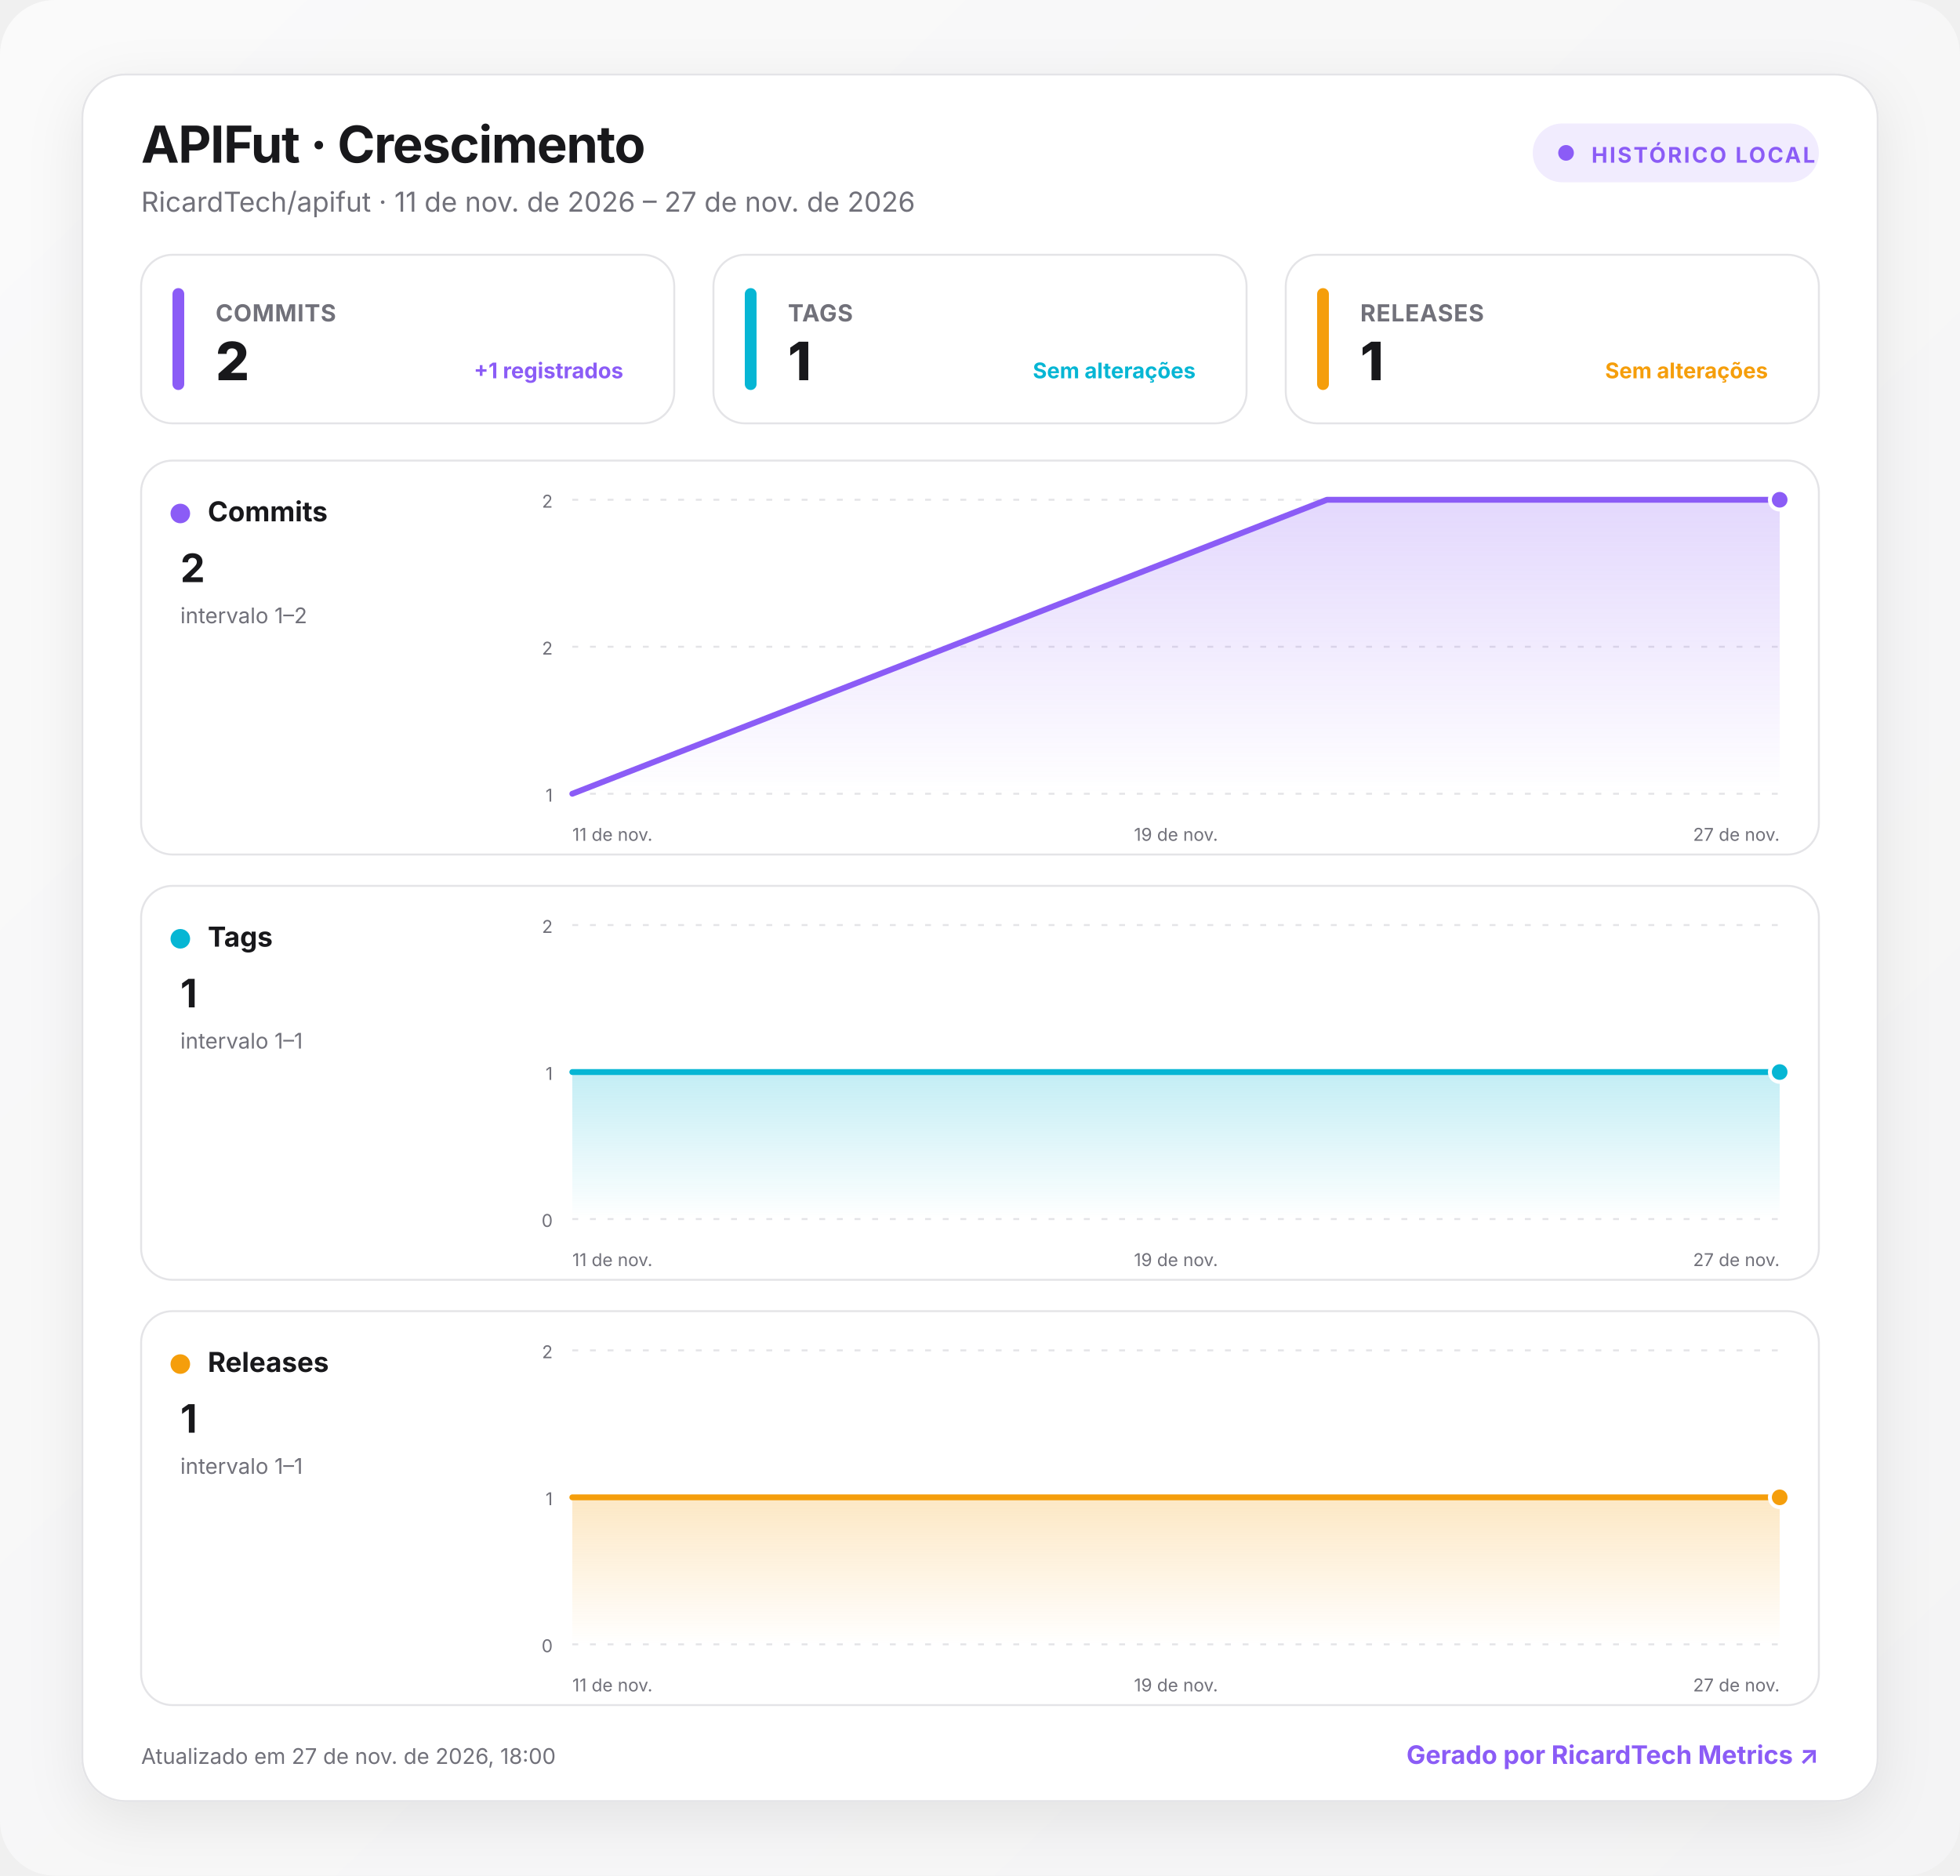
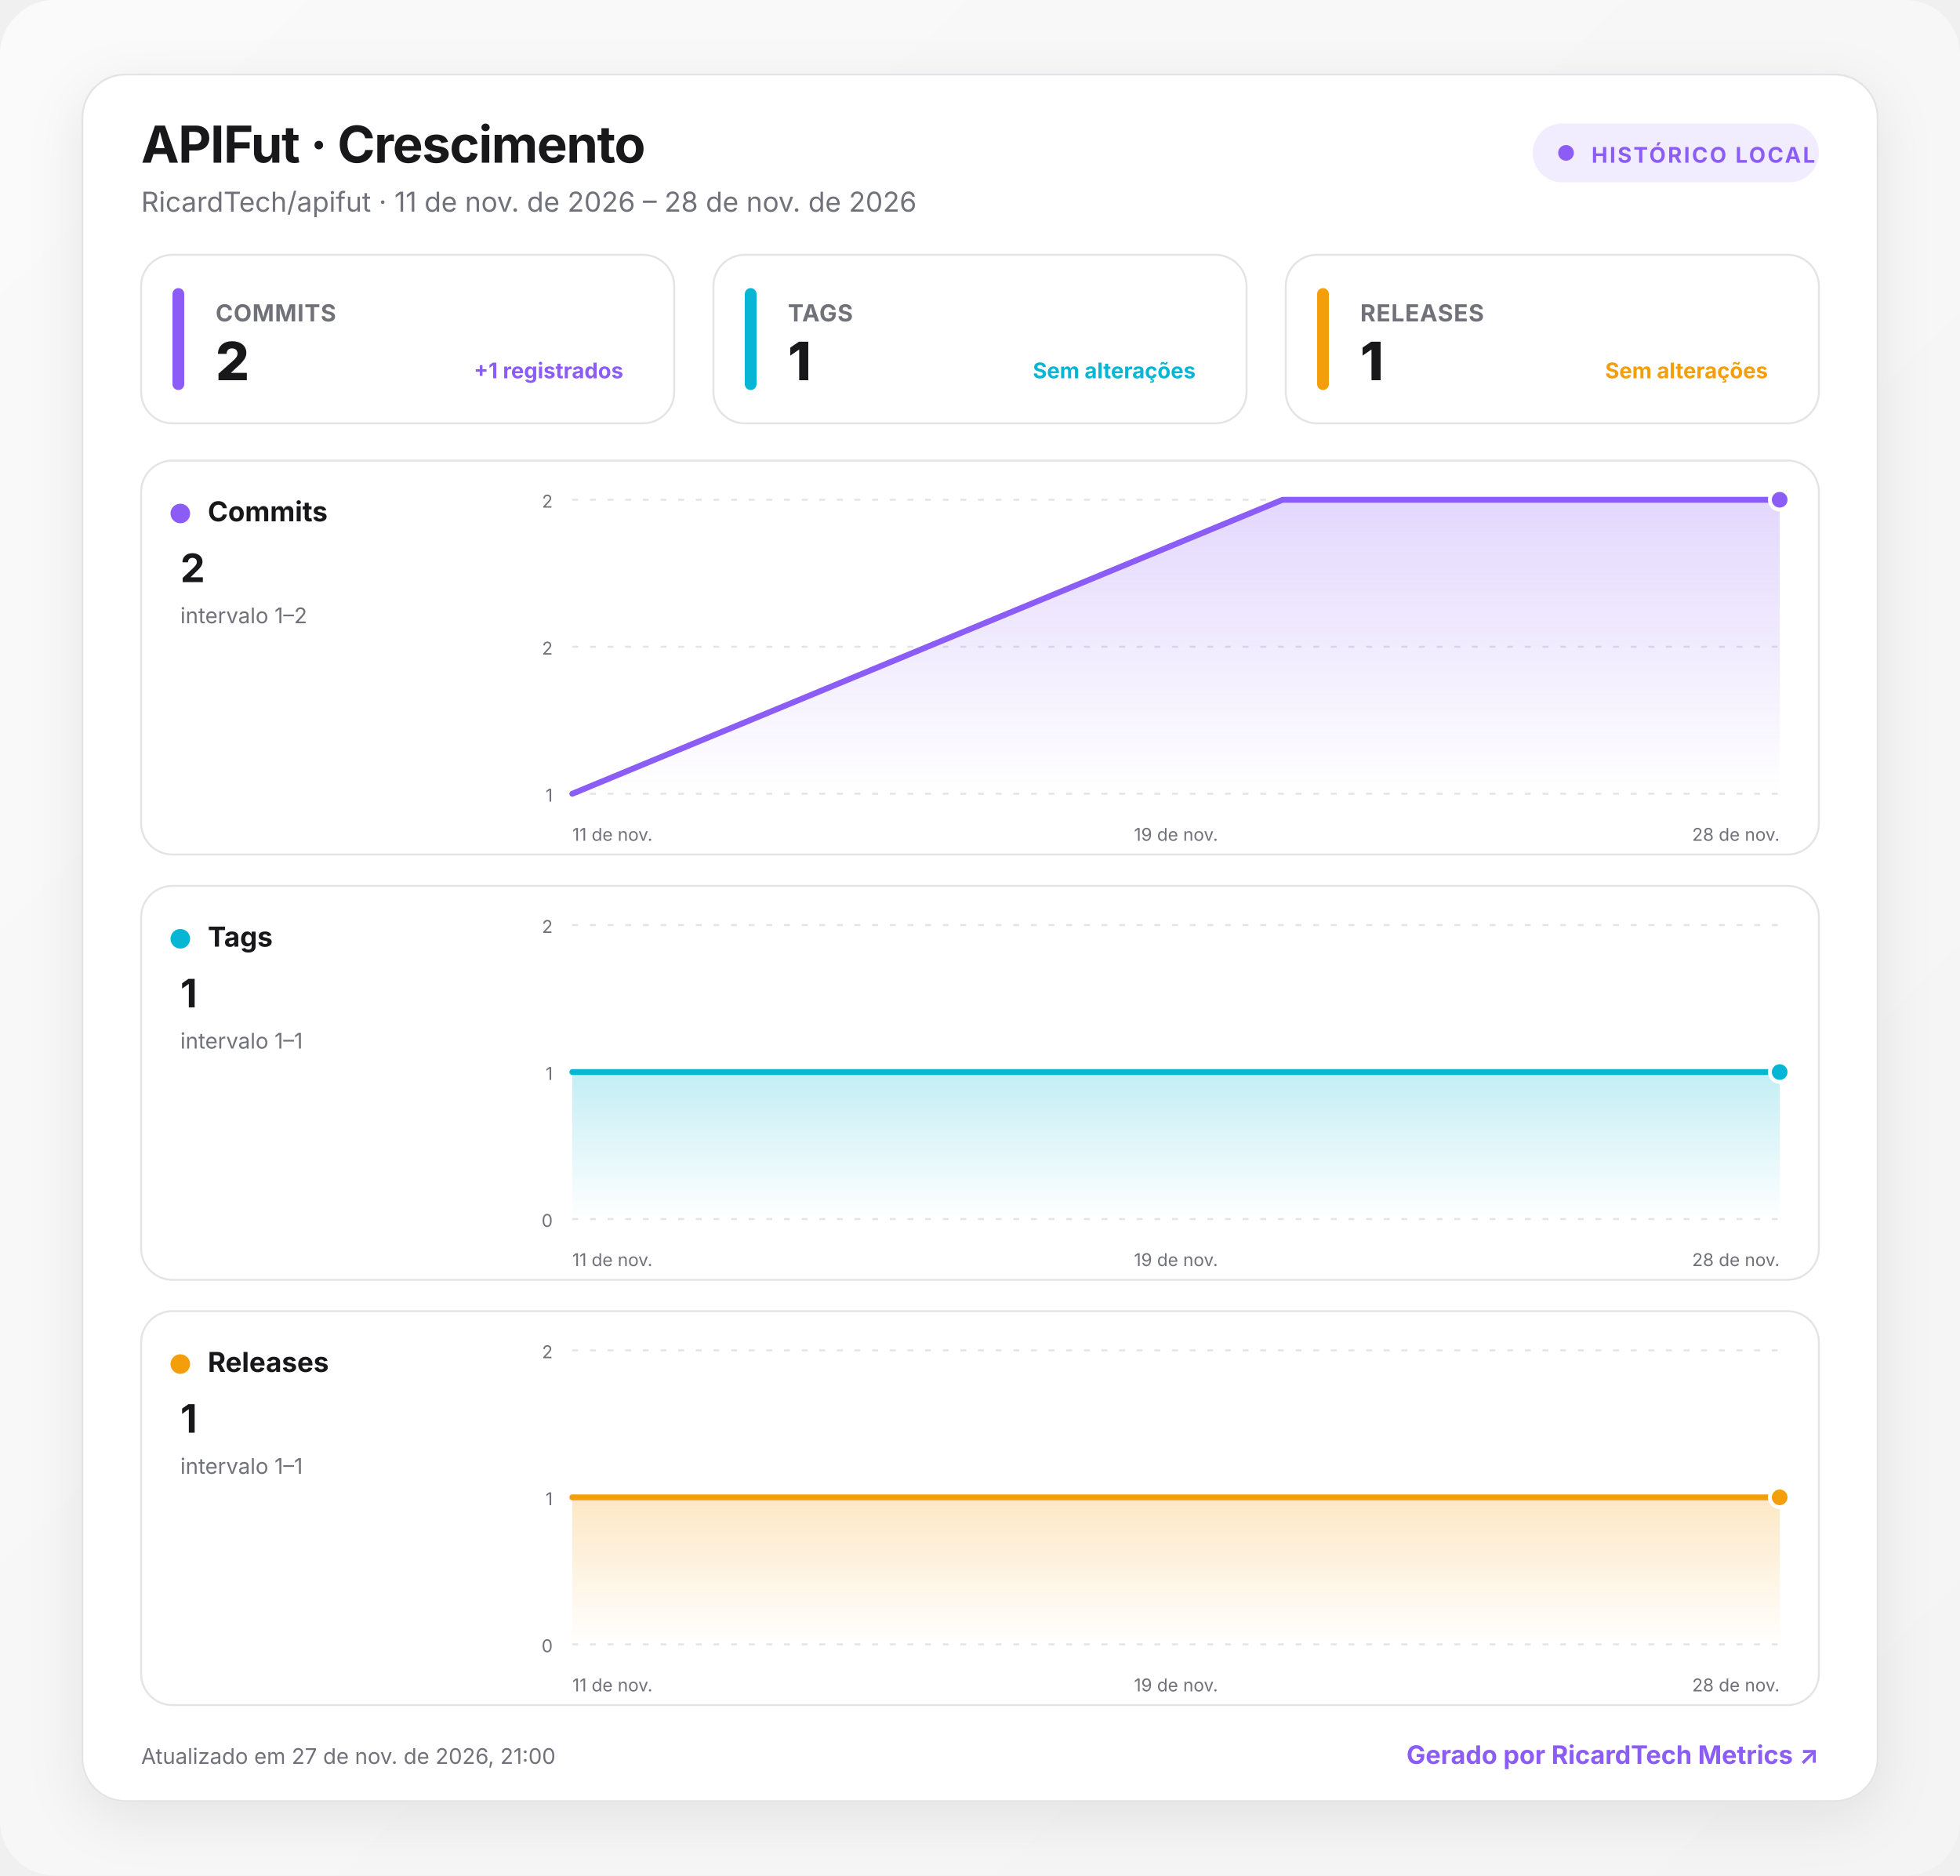
<svg xmlns="http://www.w3.org/2000/svg" width="1000" height="957" viewBox="0 0 1000 957" role="img" aria-labelledby="title desc">
  <defs>
    <linearGradient id="background" x1="0" y1="0" x2="1" y2="1">
      <stop offset="0" stop-color="#fafafa" />
      <stop offset="1" stop-color="#f4f4f5" />
    </linearGradient>
    <linearGradient id="fill-commits" x1="0" y1="0" x2="0" y2="1">
      <stop offset="0" stop-color="#8b5cf6" stop-opacity=".24" />
      <stop offset="1" stop-color="#8b5cf6" stop-opacity="0" />
    </linearGradient>
    <linearGradient id="fill-tags" x1="0" y1="0" x2="0" y2="1">
      <stop offset="0" stop-color="#06b6d4" stop-opacity=".24" />
      <stop offset="1" stop-color="#06b6d4" stop-opacity="0" />
    </linearGradient>
    <linearGradient id="fill-releases" x1="0" y1="0" x2="0" y2="1">
      <stop offset="0" stop-color="#f59e0b" stop-opacity=".24" />
      <stop offset="1" stop-color="#f59e0b" stop-opacity="0" />
    </linearGradient>
    <filter id="shadow" x="-10%" y="-10%" width="120%" height="130%">
      <feDropShadow dx="0" dy="8" stdDeviation="14" flood-color="#18181b" flood-opacity=".08" />
    </filter>
    <style>
      :root { color-scheme: light dark; }
      .bg { fill: url(#background); }
      .surface { fill: #ffffff; stroke: #e4e4e7; }
      .panel { fill: #ffffff; stroke: #e4e4e7; }
      .primary { fill: #18181b; }
      .secondary { fill: #71717a; }
      .grid { stroke: #e4e4e7; }
      text { font-family: Inter, ui-sans-serif, system-ui, -apple-system, BlinkMacSystemFont, "Segoe UI", Roboto, sans-serif; }
      @media (prefers-color-scheme: dark) {
        .bg { fill: #09090b; }
        .surface, .panel { fill: #111113; stroke: #27272a; }
        .primary { fill: #fafafa; }
        .secondary { fill: #a1a1aa; }
        .grid { stroke: #27272a; }
      }
    </style>
  </defs>
  <rect class="bg" width="1000" height="957" rx="28" />
  <g transform="translate(42 38)">
    <rect x="0" y="0" width="916" height="881" rx="22" class="surface" filter="url(#shadow)" />
    <text x="30" y="45" class="primary" font-size="26" font-weight="750" letter-spacing="-.5">APIFut · Crescimento</text>
-     <text x="30" y="70" class="secondary" font-size="14">RicardTech/apifut · 11 de nov. de 2026 – 27 de nov. de 2026</text>
+     <text x="30" y="70" class="secondary" font-size="14">RicardTech/apifut · 11 de nov. de 2026 – 28 de nov. de 2026</text>
    <g transform="translate(740 25)">
      <rect width="146" height="30" rx="15" fill="#8b5cf6" fill-opacity=".12" />
      <circle cx="17" cy="15" r="4" fill="#8b5cf6" />
      <text x="30" y="20" fill="#8b5cf6" font-size="11" font-weight="700" letter-spacing="1">HISTÓRICO LOCAL</text>
    </g>
    <g transform="translate(30 92)">
      <rect width="272" height="86" rx="16" class="panel" />
      <rect x="16" y="17" width="6" height="52" rx="3" fill="#8b5cf6" />
      <text x="38" y="34" class="secondary" font-size="12" font-weight="650" letter-spacing=".3">COMMITS</text>
      <text x="38" y="64" class="primary" font-size="27" font-weight="760" letter-spacing="-.5">2</text>
      <text x="246" y="63" text-anchor="end" fill="#8b5cf6" font-size="11" font-weight="650">+1 registrados</text>
    </g>
    <g transform="translate(322 92)">
      <rect width="272" height="86" rx="16" class="panel" />
      <rect x="16" y="17" width="6" height="52" rx="3" fill="#06b6d4" />
      <text x="38" y="34" class="secondary" font-size="12" font-weight="650" letter-spacing=".3">TAGS</text>
      <text x="38" y="64" class="primary" font-size="27" font-weight="760" letter-spacing="-.5">1</text>
      <text x="246" y="63" text-anchor="end" fill="#06b6d4" font-size="11" font-weight="650">Sem alterações</text>
    </g>
    <g transform="translate(614 92)">
      <rect width="272" height="86" rx="16" class="panel" />
      <rect x="16" y="17" width="6" height="52" rx="3" fill="#f59e0b" />
      <text x="38" y="34" class="secondary" font-size="12" font-weight="650" letter-spacing=".3">RELEASES</text>
      <text x="38" y="64" class="primary" font-size="27" font-weight="760" letter-spacing="-.5">1</text>
      <text x="246" y="63" text-anchor="end" fill="#f59e0b" font-size="11" font-weight="650">Sem alterações</text>
    </g>
    <g transform="translate(30 197)">
      <rect width="856" height="201" rx="16" class="panel" />
      <circle cx="20" cy="27" r="5" fill="#8b5cf6" />
      <text x="34" y="31" class="primary" font-size="14" font-weight="700">Commits</text>
      <text x="20" y="62" class="primary" font-size="20" font-weight="750">2</text>
      <text x="20" y="83" class="secondary" font-size="11">intervalo 1–2</text>
      <line x1="220" x2="836" y1="20" y2="20" class="grid" stroke-width="1" stroke-dasharray="3 6" />
      <text x="210" y="24" text-anchor="end" class="secondary" font-size="9">2</text>
      <line x1="220" x2="836" y1="95" y2="95" class="grid" stroke-width="1" stroke-dasharray="3 6" />
      <text x="210" y="99" text-anchor="end" class="secondary" font-size="9">2</text>
      <line x1="220" x2="836" y1="170" y2="170" class="grid" stroke-width="1" stroke-dasharray="3 6" />
      <text x="210" y="174" text-anchor="end" class="secondary" font-size="9">1</text>
-       <path d="M220 170 L605 20 L836 20 L836 170 L220 170 Z" fill="url(#fill-commits)" />
-       <path d="M220 170 L605 20 L836 20" fill="none" stroke="#8b5cf6" stroke-width="3" stroke-linecap="round" stroke-linejoin="round" />
+       <path d="M220 170 L582.4 20 L836 20 L836 170 L220 170 Z" fill="url(#fill-commits)" />
+       <path d="M220 170 L582.4 20 L836 20" fill="none" stroke="#8b5cf6" stroke-width="3" stroke-linecap="round" stroke-linejoin="round" />
      <circle cx="836" cy="20" r="5" fill="#8b5cf6" stroke="#fff" stroke-width="2" />
      <text x="220" y="194" text-anchor="start" class="secondary" font-size="9">11 de nov.</text>
      <text x="528" y="194" text-anchor="middle" class="secondary" font-size="9">19 de nov.</text>
-       <text x="836" y="194" text-anchor="end" class="secondary" font-size="9">27 de nov.</text>
+       <text x="836" y="194" text-anchor="end" class="secondary" font-size="9">28 de nov.</text>
    </g>
    <g transform="translate(30 414)">
      <rect width="856" height="201" rx="16" class="panel" />
      <circle cx="20" cy="27" r="5" fill="#06b6d4" />
      <text x="34" y="31" class="primary" font-size="14" font-weight="700">Tags</text>
      <text x="20" y="62" class="primary" font-size="20" font-weight="750">1</text>
      <text x="20" y="83" class="secondary" font-size="11">intervalo 1–1</text>
      <line x1="220" x2="836" y1="20" y2="20" class="grid" stroke-width="1" stroke-dasharray="3 6" />
      <text x="210" y="24" text-anchor="end" class="secondary" font-size="9">2</text>
      <line x1="220" x2="836" y1="95" y2="95" class="grid" stroke-width="1" stroke-dasharray="3 6" />
      <text x="210" y="99" text-anchor="end" class="secondary" font-size="9">1</text>
      <line x1="220" x2="836" y1="170" y2="170" class="grid" stroke-width="1" stroke-dasharray="3 6" />
      <text x="210" y="174" text-anchor="end" class="secondary" font-size="9">0</text>
-       <path d="M220 95 L605 95 L836 95 L836 170 L220 170 Z" fill="url(#fill-tags)" />
-       <path d="M220 95 L605 95 L836 95" fill="none" stroke="#06b6d4" stroke-width="3" stroke-linecap="round" stroke-linejoin="round" />
+       <path d="M220 95 L582.4 95 L836 95 L836 170 L220 170 Z" fill="url(#fill-tags)" />
+       <path d="M220 95 L582.4 95 L836 95" fill="none" stroke="#06b6d4" stroke-width="3" stroke-linecap="round" stroke-linejoin="round" />
      <circle cx="836" cy="95" r="5" fill="#06b6d4" stroke="#fff" stroke-width="2" />
      <text x="220" y="194" text-anchor="start" class="secondary" font-size="9">11 de nov.</text>
      <text x="528" y="194" text-anchor="middle" class="secondary" font-size="9">19 de nov.</text>
-       <text x="836" y="194" text-anchor="end" class="secondary" font-size="9">27 de nov.</text>
+       <text x="836" y="194" text-anchor="end" class="secondary" font-size="9">28 de nov.</text>
    </g>
    <g transform="translate(30 631)">
      <rect width="856" height="201" rx="16" class="panel" />
      <circle cx="20" cy="27" r="5" fill="#f59e0b" />
      <text x="34" y="31" class="primary" font-size="14" font-weight="700">Releases</text>
      <text x="20" y="62" class="primary" font-size="20" font-weight="750">1</text>
      <text x="20" y="83" class="secondary" font-size="11">intervalo 1–1</text>
      <line x1="220" x2="836" y1="20" y2="20" class="grid" stroke-width="1" stroke-dasharray="3 6" />
      <text x="210" y="24" text-anchor="end" class="secondary" font-size="9">2</text>
      <line x1="220" x2="836" y1="95" y2="95" class="grid" stroke-width="1" stroke-dasharray="3 6" />
      <text x="210" y="99" text-anchor="end" class="secondary" font-size="9">1</text>
      <line x1="220" x2="836" y1="170" y2="170" class="grid" stroke-width="1" stroke-dasharray="3 6" />
      <text x="210" y="174" text-anchor="end" class="secondary" font-size="9">0</text>
-       <path d="M220 95 L605 95 L836 95 L836 170 L220 170 Z" fill="url(#fill-releases)" />
-       <path d="M220 95 L605 95 L836 95" fill="none" stroke="#f59e0b" stroke-width="3" stroke-linecap="round" stroke-linejoin="round" />
+       <path d="M220 95 L582.4 95 L836 95 L836 170 L220 170 Z" fill="url(#fill-releases)" />
+       <path d="M220 95 L582.4 95 L836 95" fill="none" stroke="#f59e0b" stroke-width="3" stroke-linecap="round" stroke-linejoin="round" />
      <circle cx="836" cy="95" r="5" fill="#f59e0b" stroke="#fff" stroke-width="2" />
      <text x="220" y="194" text-anchor="start" class="secondary" font-size="9">11 de nov.</text>
      <text x="528" y="194" text-anchor="middle" class="secondary" font-size="9">19 de nov.</text>
-       <text x="836" y="194" text-anchor="end" class="secondary" font-size="9">27 de nov.</text>
+       <text x="836" y="194" text-anchor="end" class="secondary" font-size="9">28 de nov.</text>
    </g>
-     <text x="30" y="862" class="secondary" font-size="11">Atualizado em 27 de nov. de 2026, 18:00</text>
+     <text x="30" y="862" class="secondary" font-size="11">Atualizado em 27 de nov. de 2026, 21:00</text>
    <a href="https://git.ricardtech.top/RicardTech/ricardtech-metrics" target="_blank" aria-label="Abrir projeto RicardTech Metrics">
      <text x="886" y="862" fill="#8b5cf6" text-anchor="end" font-size="13" font-weight="700">Gerado por RicardTech Metrics ↗</text>
    </a>
  </g>
</svg>
